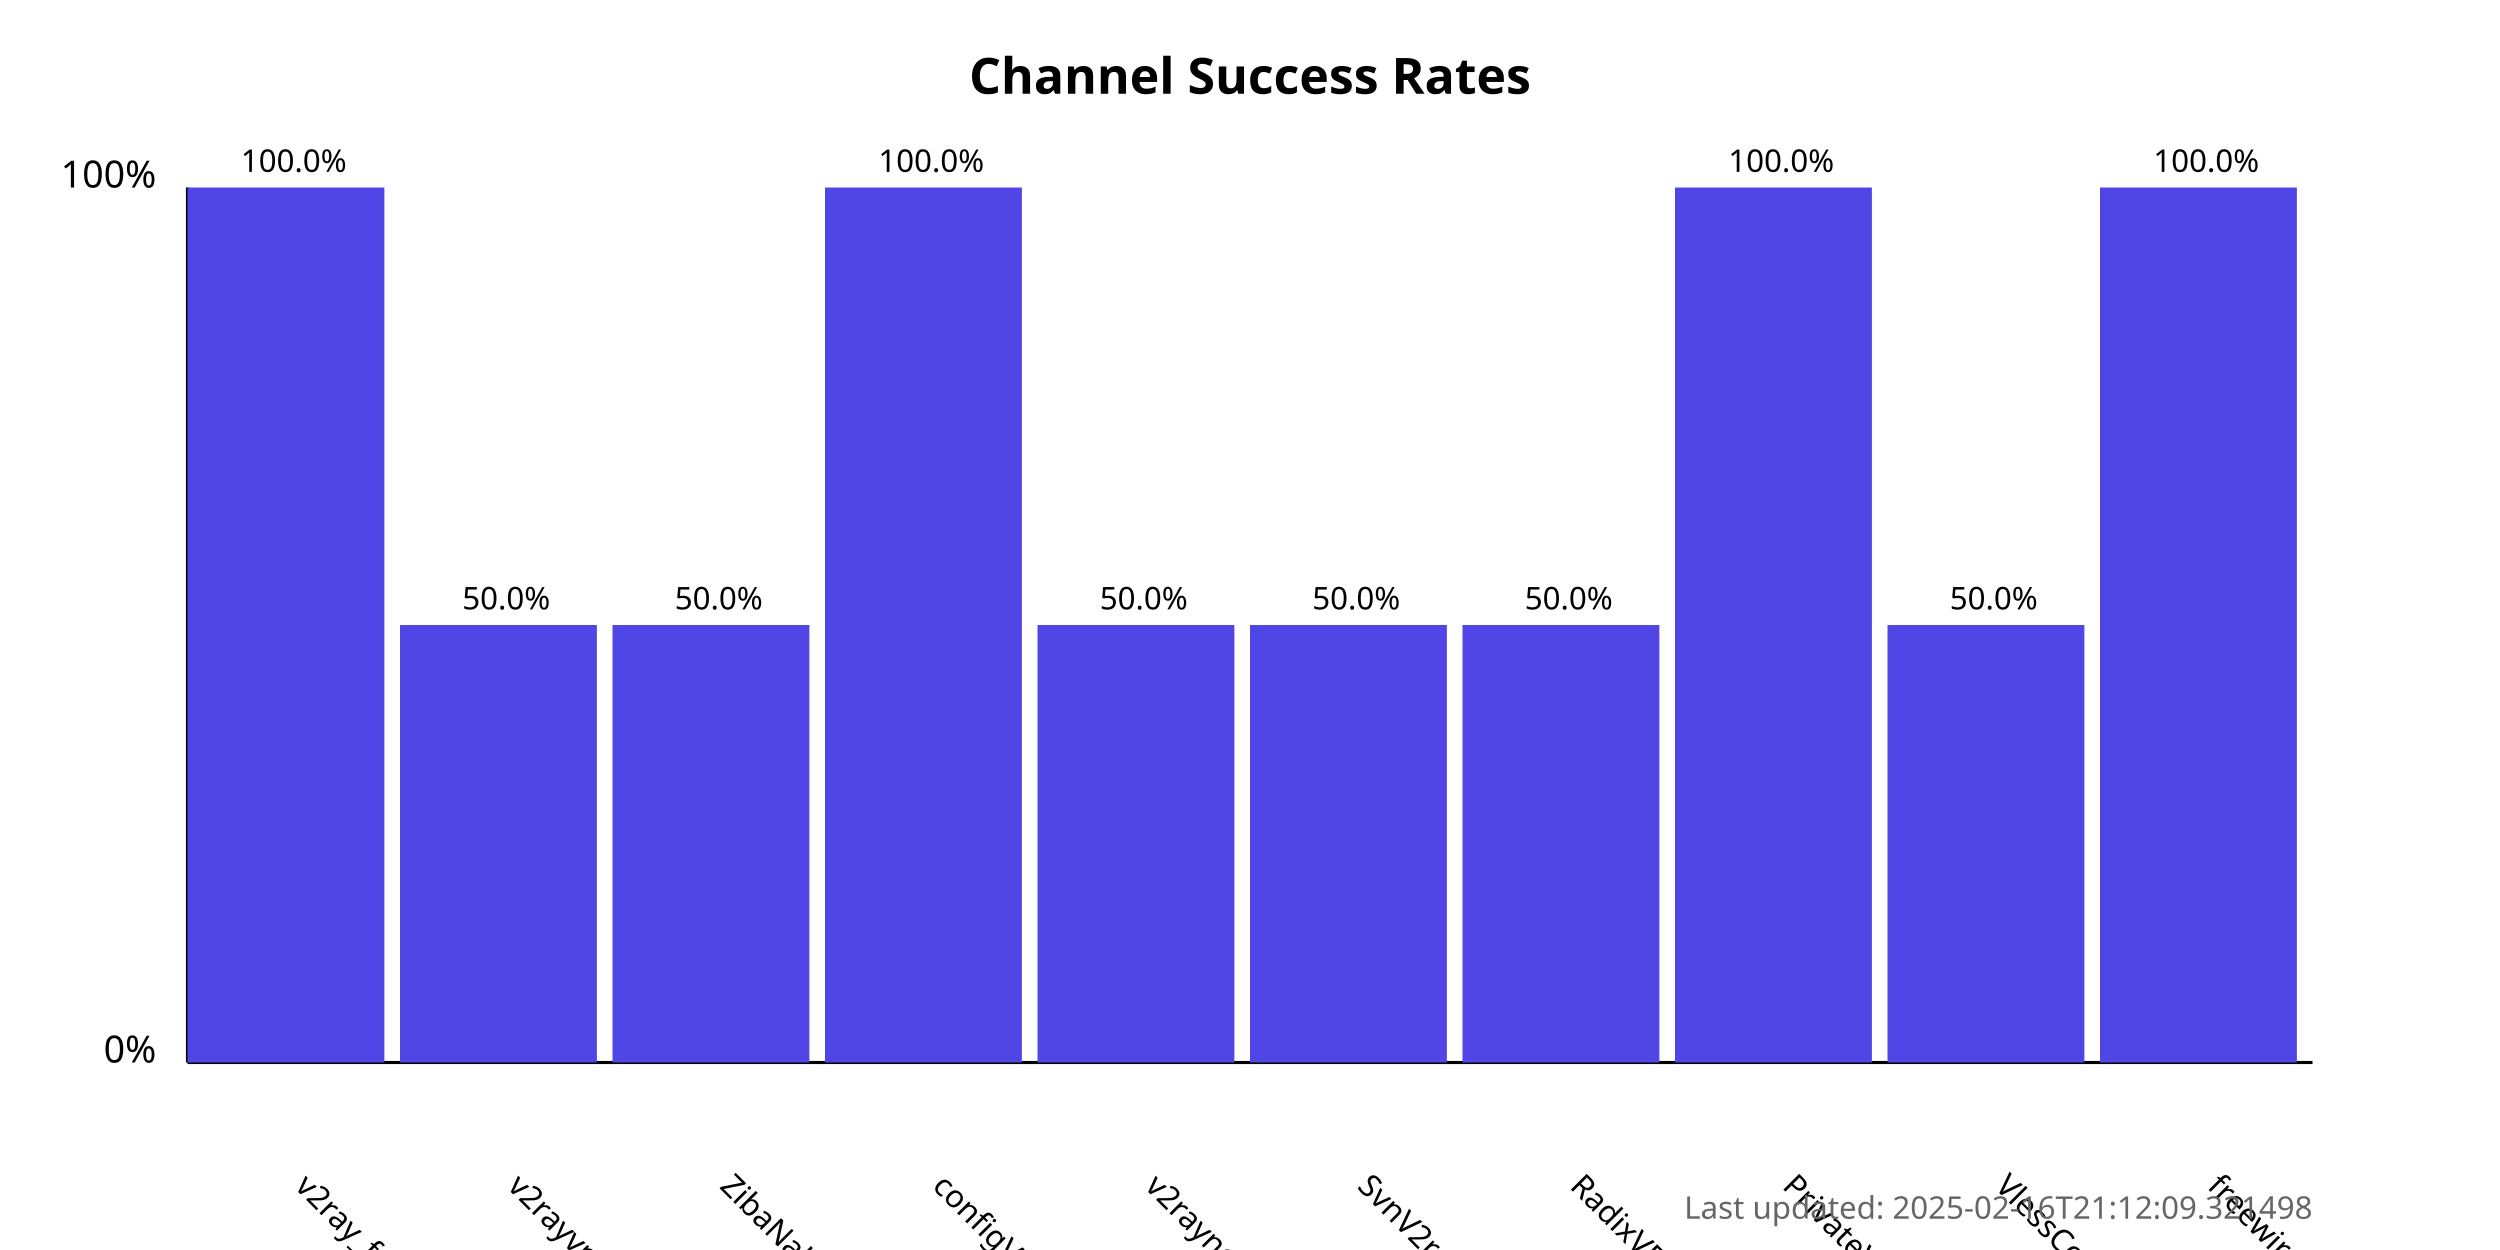
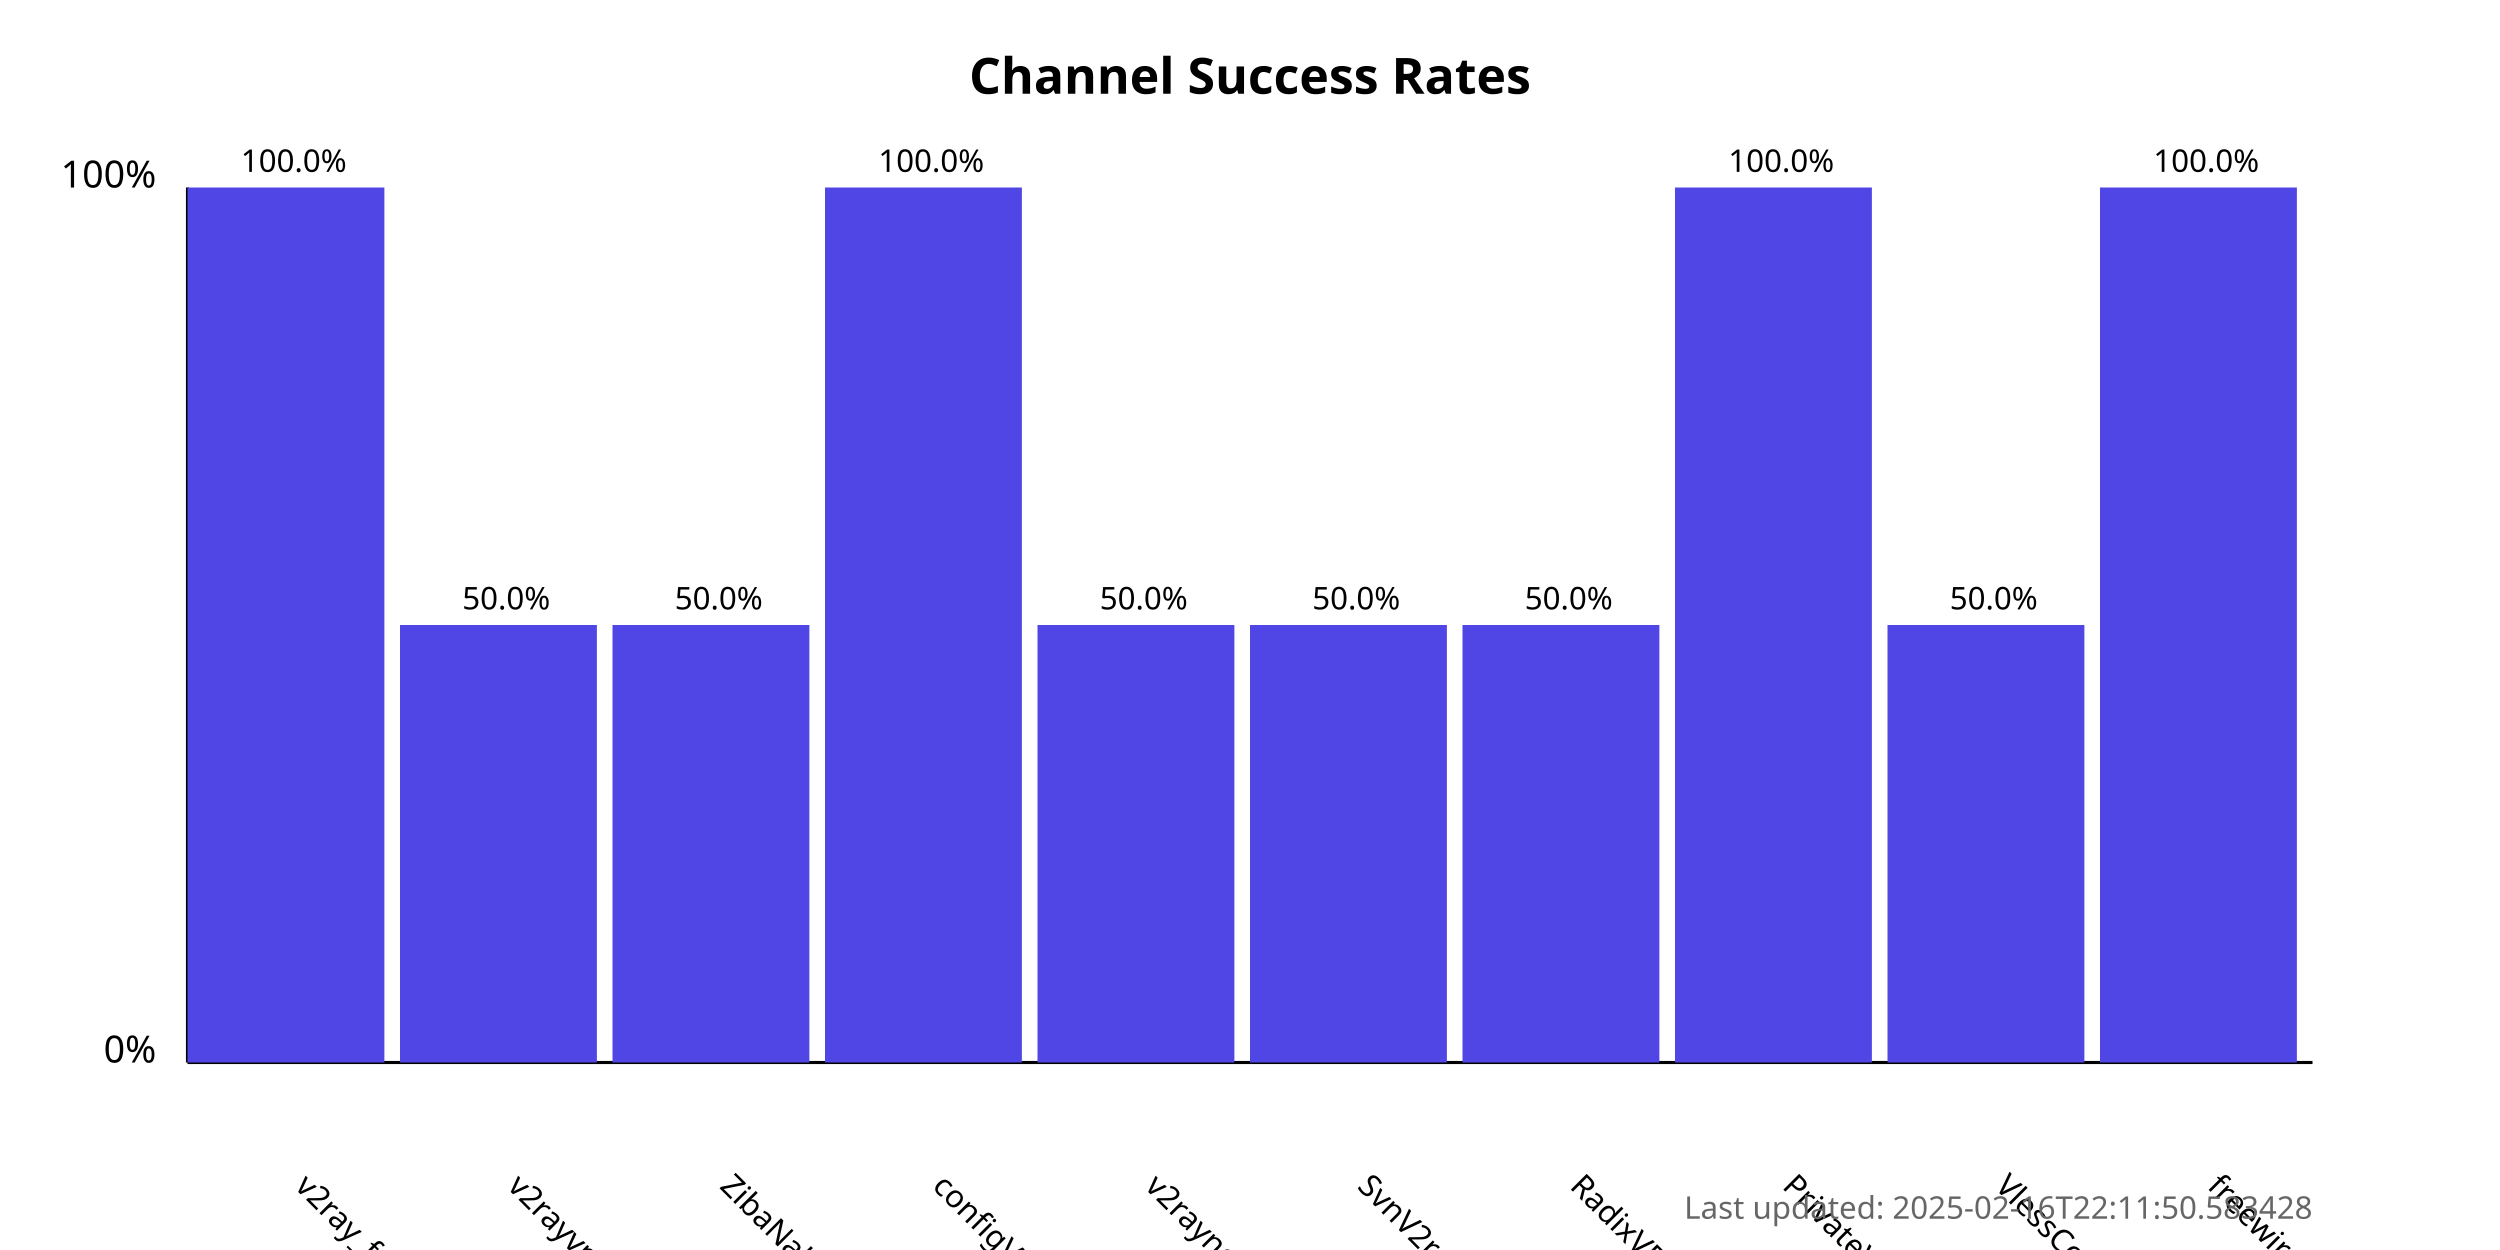
<svg xmlns="http://www.w3.org/2000/svg" width="800" height="400">
  <style>
            .chart-title { font: bold 16px sans-serif; }
            .axis-label { font: 12px sans-serif; }
            .tick-label { font: 10px sans-serif; }
            .bar { fill: #4f46e5; }
            .bar:hover { fill: #6366f1; }
            .timestamp { font: 10px sans-serif; fill: #666; }
        </style>
  <text x="400.0" y="30" text-anchor="middle" class="chart-title">
            Channel Success Rates
        </text>
  <line x1="60" y1="340" x2="60" y2="60" stroke="black" stroke-width="1" />
  <line x1="60" y1="340" x2="740" y2="340" stroke="black" stroke-width="1" />
  <text x="50" y="340" text-anchor="end" class="axis-label">0%</text>
  <text x="50" y="60" text-anchor="end" class="axis-label">100%</text>
  <g>
    <rect x="60" y="60.0" width="63.0" height="280.0" class="bar" />
    <text x="94.0" y="380" transform="rotate(45, 94.0, 380)" text-anchor="start" class="tick-label">
                v2ray_free_conf
            </text>
    <text x="94.0" y="55.0" text-anchor="middle" class="tick-label">
                100.0%
            </text>
  </g>
  <g>
    <rect x="128.0" y="200.0" width="63.0" height="140.0" class="bar" />
    <text x="162.0" y="380" transform="rotate(45, 162.0, 380)" text-anchor="start" class="tick-label">
                v2rayvpno
            </text>
    <text x="162.0" y="195.0" text-anchor="middle" class="tick-label">
                50.0%
            </text>
  </g>
  <g>
    <rect x="196.0" y="200.0" width="63.0" height="140.0" class="bar" />
    <text x="230.0" y="380" transform="rotate(45, 230.0, 380)" text-anchor="start" class="tick-label">
                ZibaNabz
            </text>
    <text x="230.0" y="195.0" text-anchor="middle" class="tick-label">
                50.0%
            </text>
  </g>
  <g>
    <rect x="264.0" y="60.0" width="63.0" height="280.0" class="bar" />
    <text x="298.0" y="380" transform="rotate(45, 298.0, 380)" text-anchor="start" class="tick-label">
                configV2rayForFree
            </text>
    <text x="298.0" y="55.0" text-anchor="middle" class="tick-label">
                100.0%
            </text>
  </g>
  <g>
    <rect x="332.0" y="200.0" width="63.0" height="140.0" class="bar" />
    <text x="366.0" y="380" transform="rotate(45, 366.0, 380)" text-anchor="start" class="tick-label">
                v2rayngvpn
            </text>
    <text x="366.0" y="195.0" text-anchor="middle" class="tick-label">
                50.0%
            </text>
  </g>
  <g>
    <rect x="400.0" y="200.0" width="63.0" height="140.0" class="bar" />
    <text x="434.0" y="380" transform="rotate(45, 434.0, 380)" text-anchor="start" class="tick-label">
                SvnV2ray
            </text>
    <text x="434.0" y="195.0" text-anchor="middle" class="tick-label">
                50.0%
            </text>
  </g>
  <g>
    <rect x="468.0" y="200.0" width="63.0" height="140.0" class="bar" />
    <text x="502.0" y="380" transform="rotate(45, 502.0, 380)" text-anchor="start" class="tick-label">
                RadixVPN
            </text>
    <text x="502.0" y="195.0" text-anchor="middle" class="tick-label">
                50.0%
            </text>
  </g>
  <g>
    <rect x="536.0" y="60.0" width="63.0" height="280.0" class="bar" />
    <text x="570.0" y="380" transform="rotate(45, 570.0, 380)" text-anchor="start" class="tick-label">
                PrivateVPNs
            </text>
    <text x="570.0" y="55.0" text-anchor="middle" class="tick-label">
                100.0%
            </text>
  </g>
  <g>
    <rect x="604.0" y="200.0" width="63.0" height="140.0" class="bar" />
    <text x="638.0" y="380" transform="rotate(45, 638.0, 380)" text-anchor="start" class="tick-label">
                VlessConfig
            </text>
    <text x="638.0" y="195.0" text-anchor="middle" class="tick-label">
                50.0%
            </text>
  </g>
  <g>
    <rect x="672.0" y="60.0" width="63.0" height="280.0" class="bar" />
    <text x="706.0" y="380" transform="rotate(45, 706.0, 380)" text-anchor="start" class="tick-label">
                freewireguard
            </text>
    <text x="706.0" y="55.0" text-anchor="middle" class="tick-label">
                100.0%
            </text>
  </g>
  <text x="740" y="390" text-anchor="end" class="timestamp">
-             Last updated: 2025-02-16T21:12:09.321498
+             Last updated: 2025-02-16T22:11:50.583428
        </text>
</svg>
